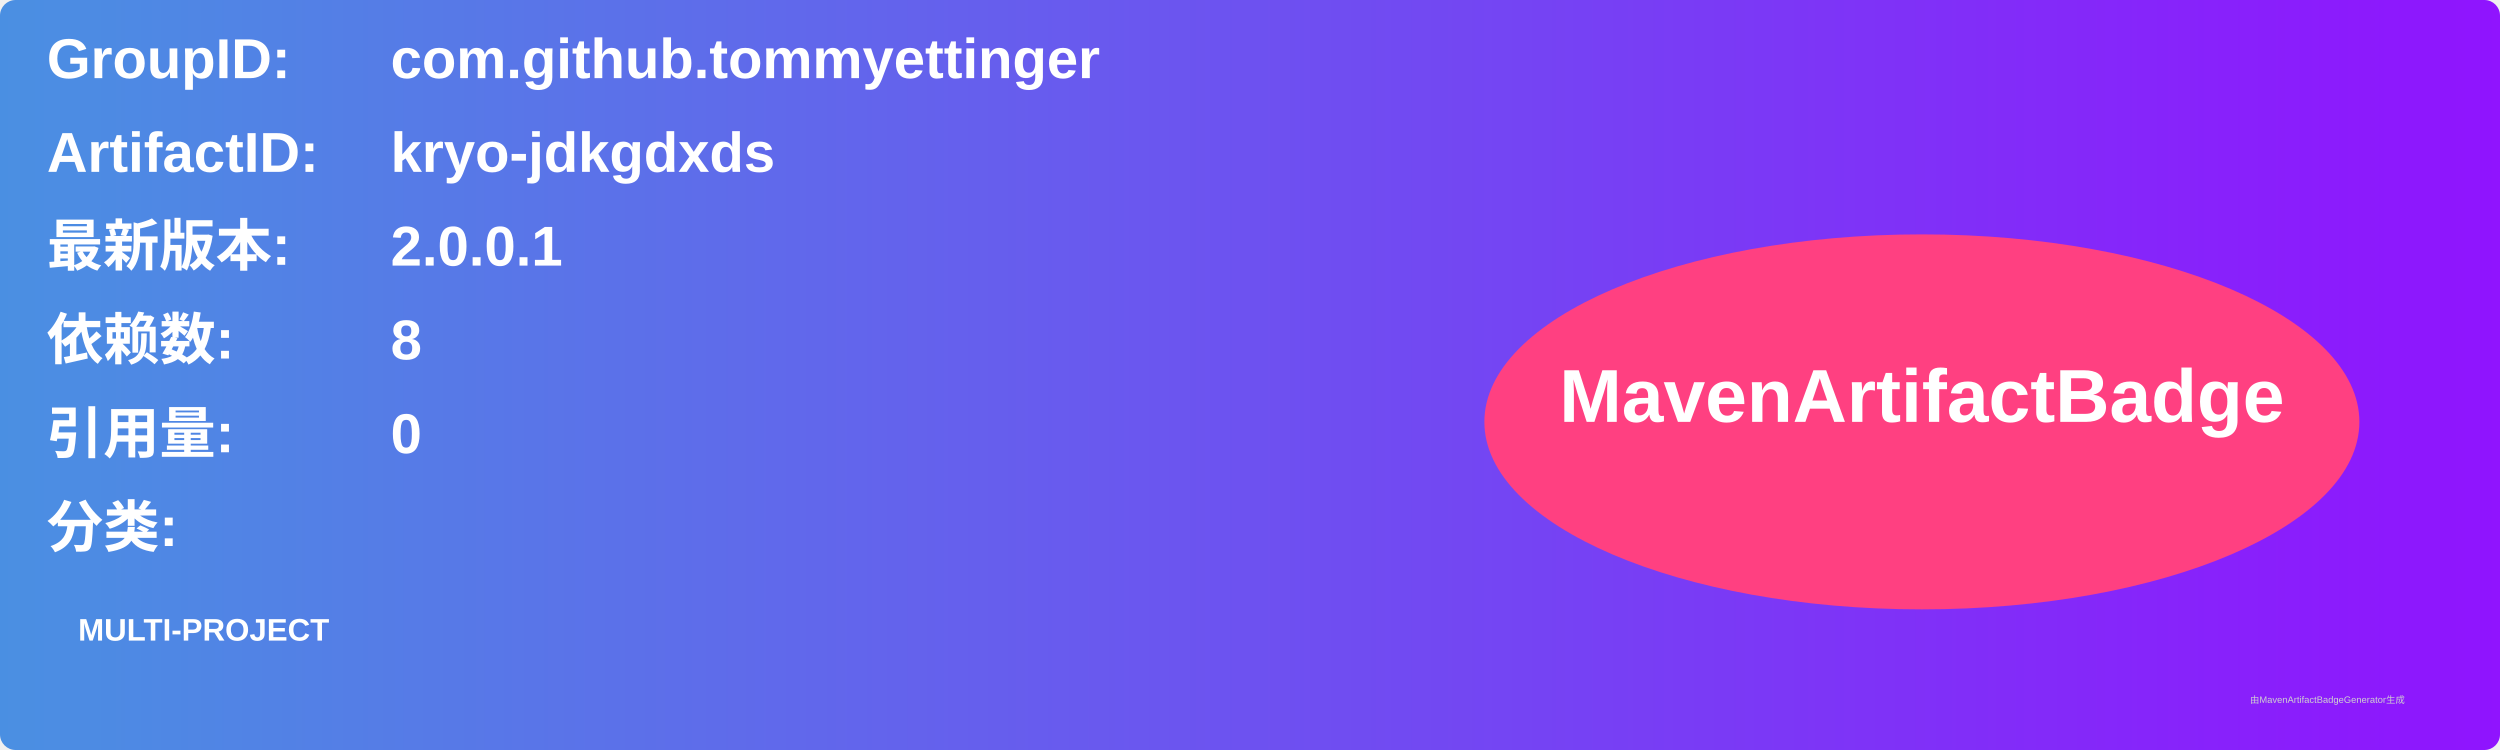
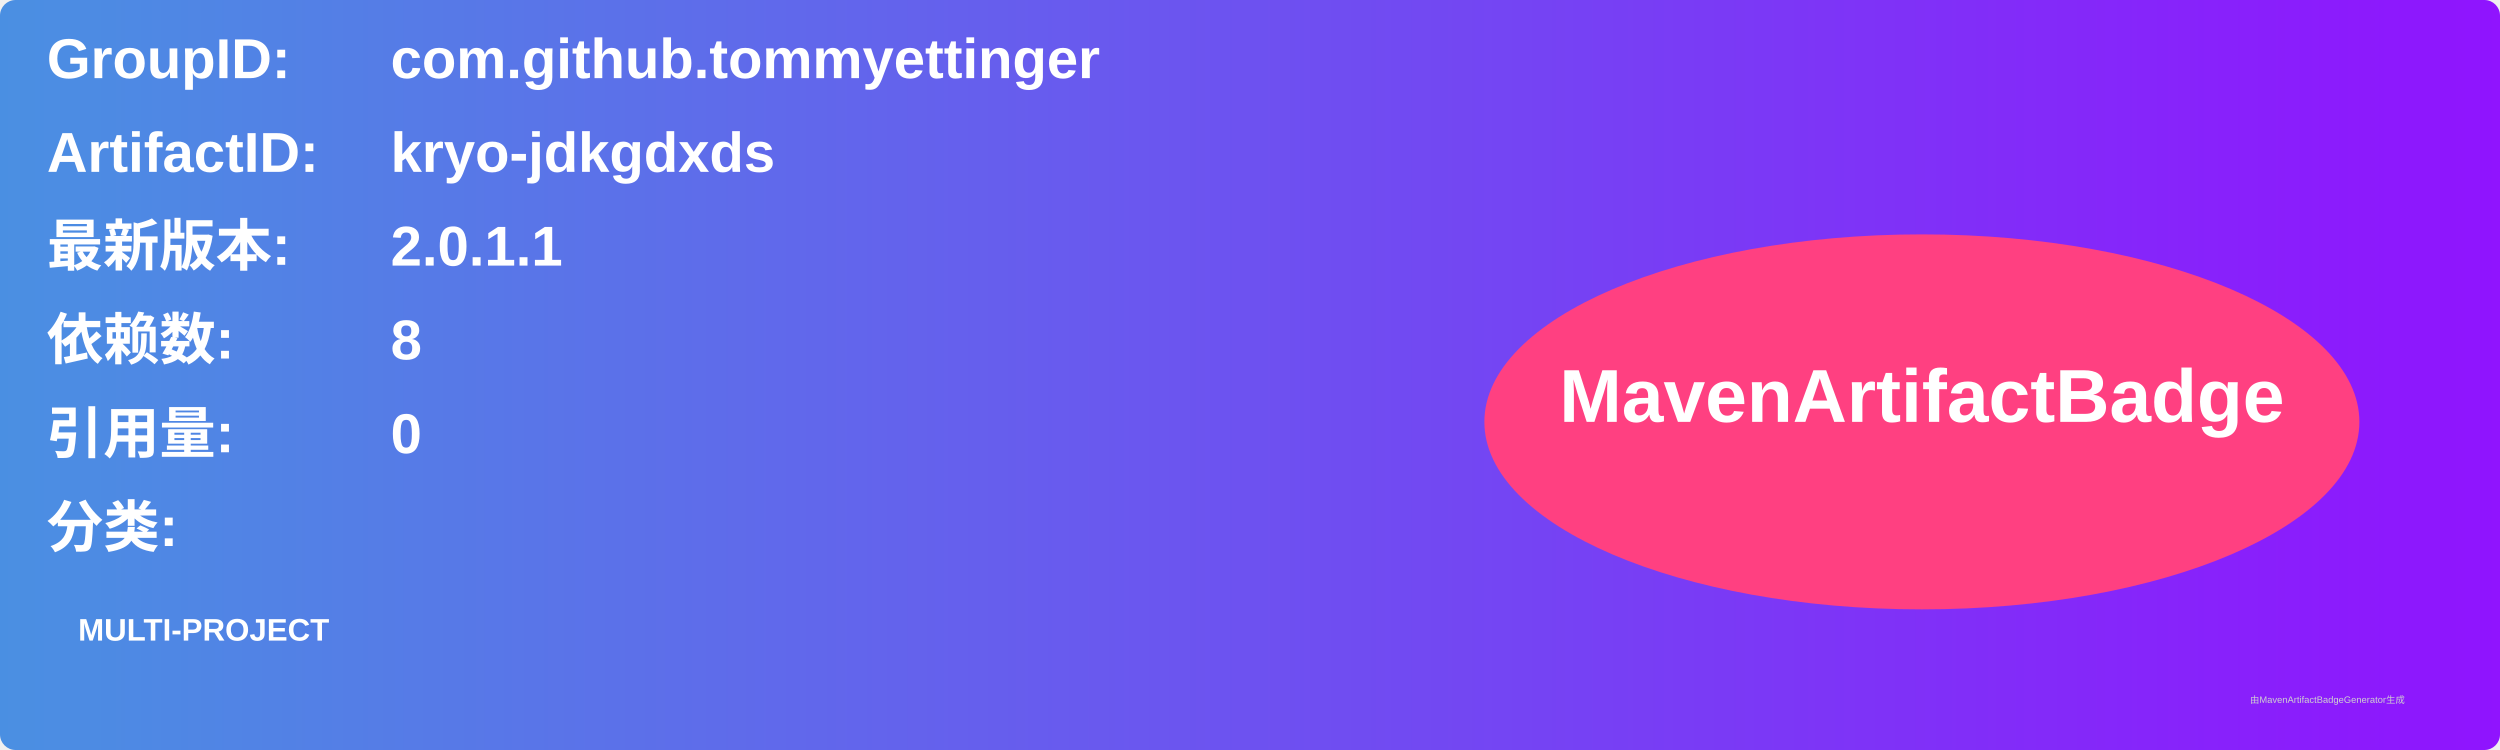
<svg xmlns="http://www.w3.org/2000/svg" width="800" height="240" viewBox="0 0 800 240">
  <linearGradient id="grad" x1="0%" y1="0%" x2="100%" y2="0%">
    <stop offset="0%" stop-color="#4a90e2" />
    <stop offset="100%" stop-color="#9013fe" />
  </linearGradient>
  <rect width="100%" height="100%" rx="5" ry="5" fill="url(#grad)" />
  <g transform="translate(15, 15)">
    <text x="0" y="10" font-family="Arial" font-size="18" fill="white" font-weight="bold" width="260">GroupID:</text>
    <text x="110" y="10" font-family="Arial" font-size="18" fill="white" font-weight="bold" width="460">com.github.tommyettinger</text>
    <text x="0" y="40" font-family="Arial" font-size="18" fill="white" font-weight="bold" width="260">ArtifactID:</text>
    <text x="110" y="40" font-family="Arial" font-size="18" fill="white" font-weight="bold" width="460">kryo-jdkgdxds</text>
    <text x="0" y="70" font-family="Arial" font-size="18" fill="white" font-weight="bold">最新版本:</text>
    <text x="110" y="70" font-family="Arial" font-size="18" fill="white" font-weight="bold">
-       <tspan font-weight="bold">2.0.0.1</tspan>
+       <tspan font-weight="bold">2.0.1.1</tspan>
    </text>
    <text x="0" y="100" font-family="Arial" font-size="18" fill="white" font-weight="bold">依赖数: </text>
    <text x="110" y="100" font-family="Arial" font-size="18" fill="white">
      <tspan font-weight="bold">8</tspan>
    </text>
    <text x="0" y="130" font-family="Arial" font-size="18" fill="white" font-weight="bold">引用量: </text>
    <text x="110" y="130" font-family="Arial" font-size="18" fill="white">
      <tspan font-weight="bold">0</tspan>
    </text>
    <text x="0" y="160" font-family="Arial" font-size="18" fill="white" font-weight="bold">分类:</text>
    <text x="10" y="190" font-family="Arial" font-size="10" fill="white">
      <tspan font-weight="bold">MULTI-PROJECT</tspan>
    </text>
    <ellipse cx="600" cy="120" rx="140" ry="60" fill="#ff4081" />
    <text x="600" y="120" text-anchor="middle" font-family="Arial" font-size="24" fill="white" font-weight="bold">MavenArtifactBadge</text>
  </g>
  <text x="720" y="225" font-family="Arial" font-size="3" fill="#d0d0d0">由MavenArtifactBadgeGenerator生成</text>
</svg>
